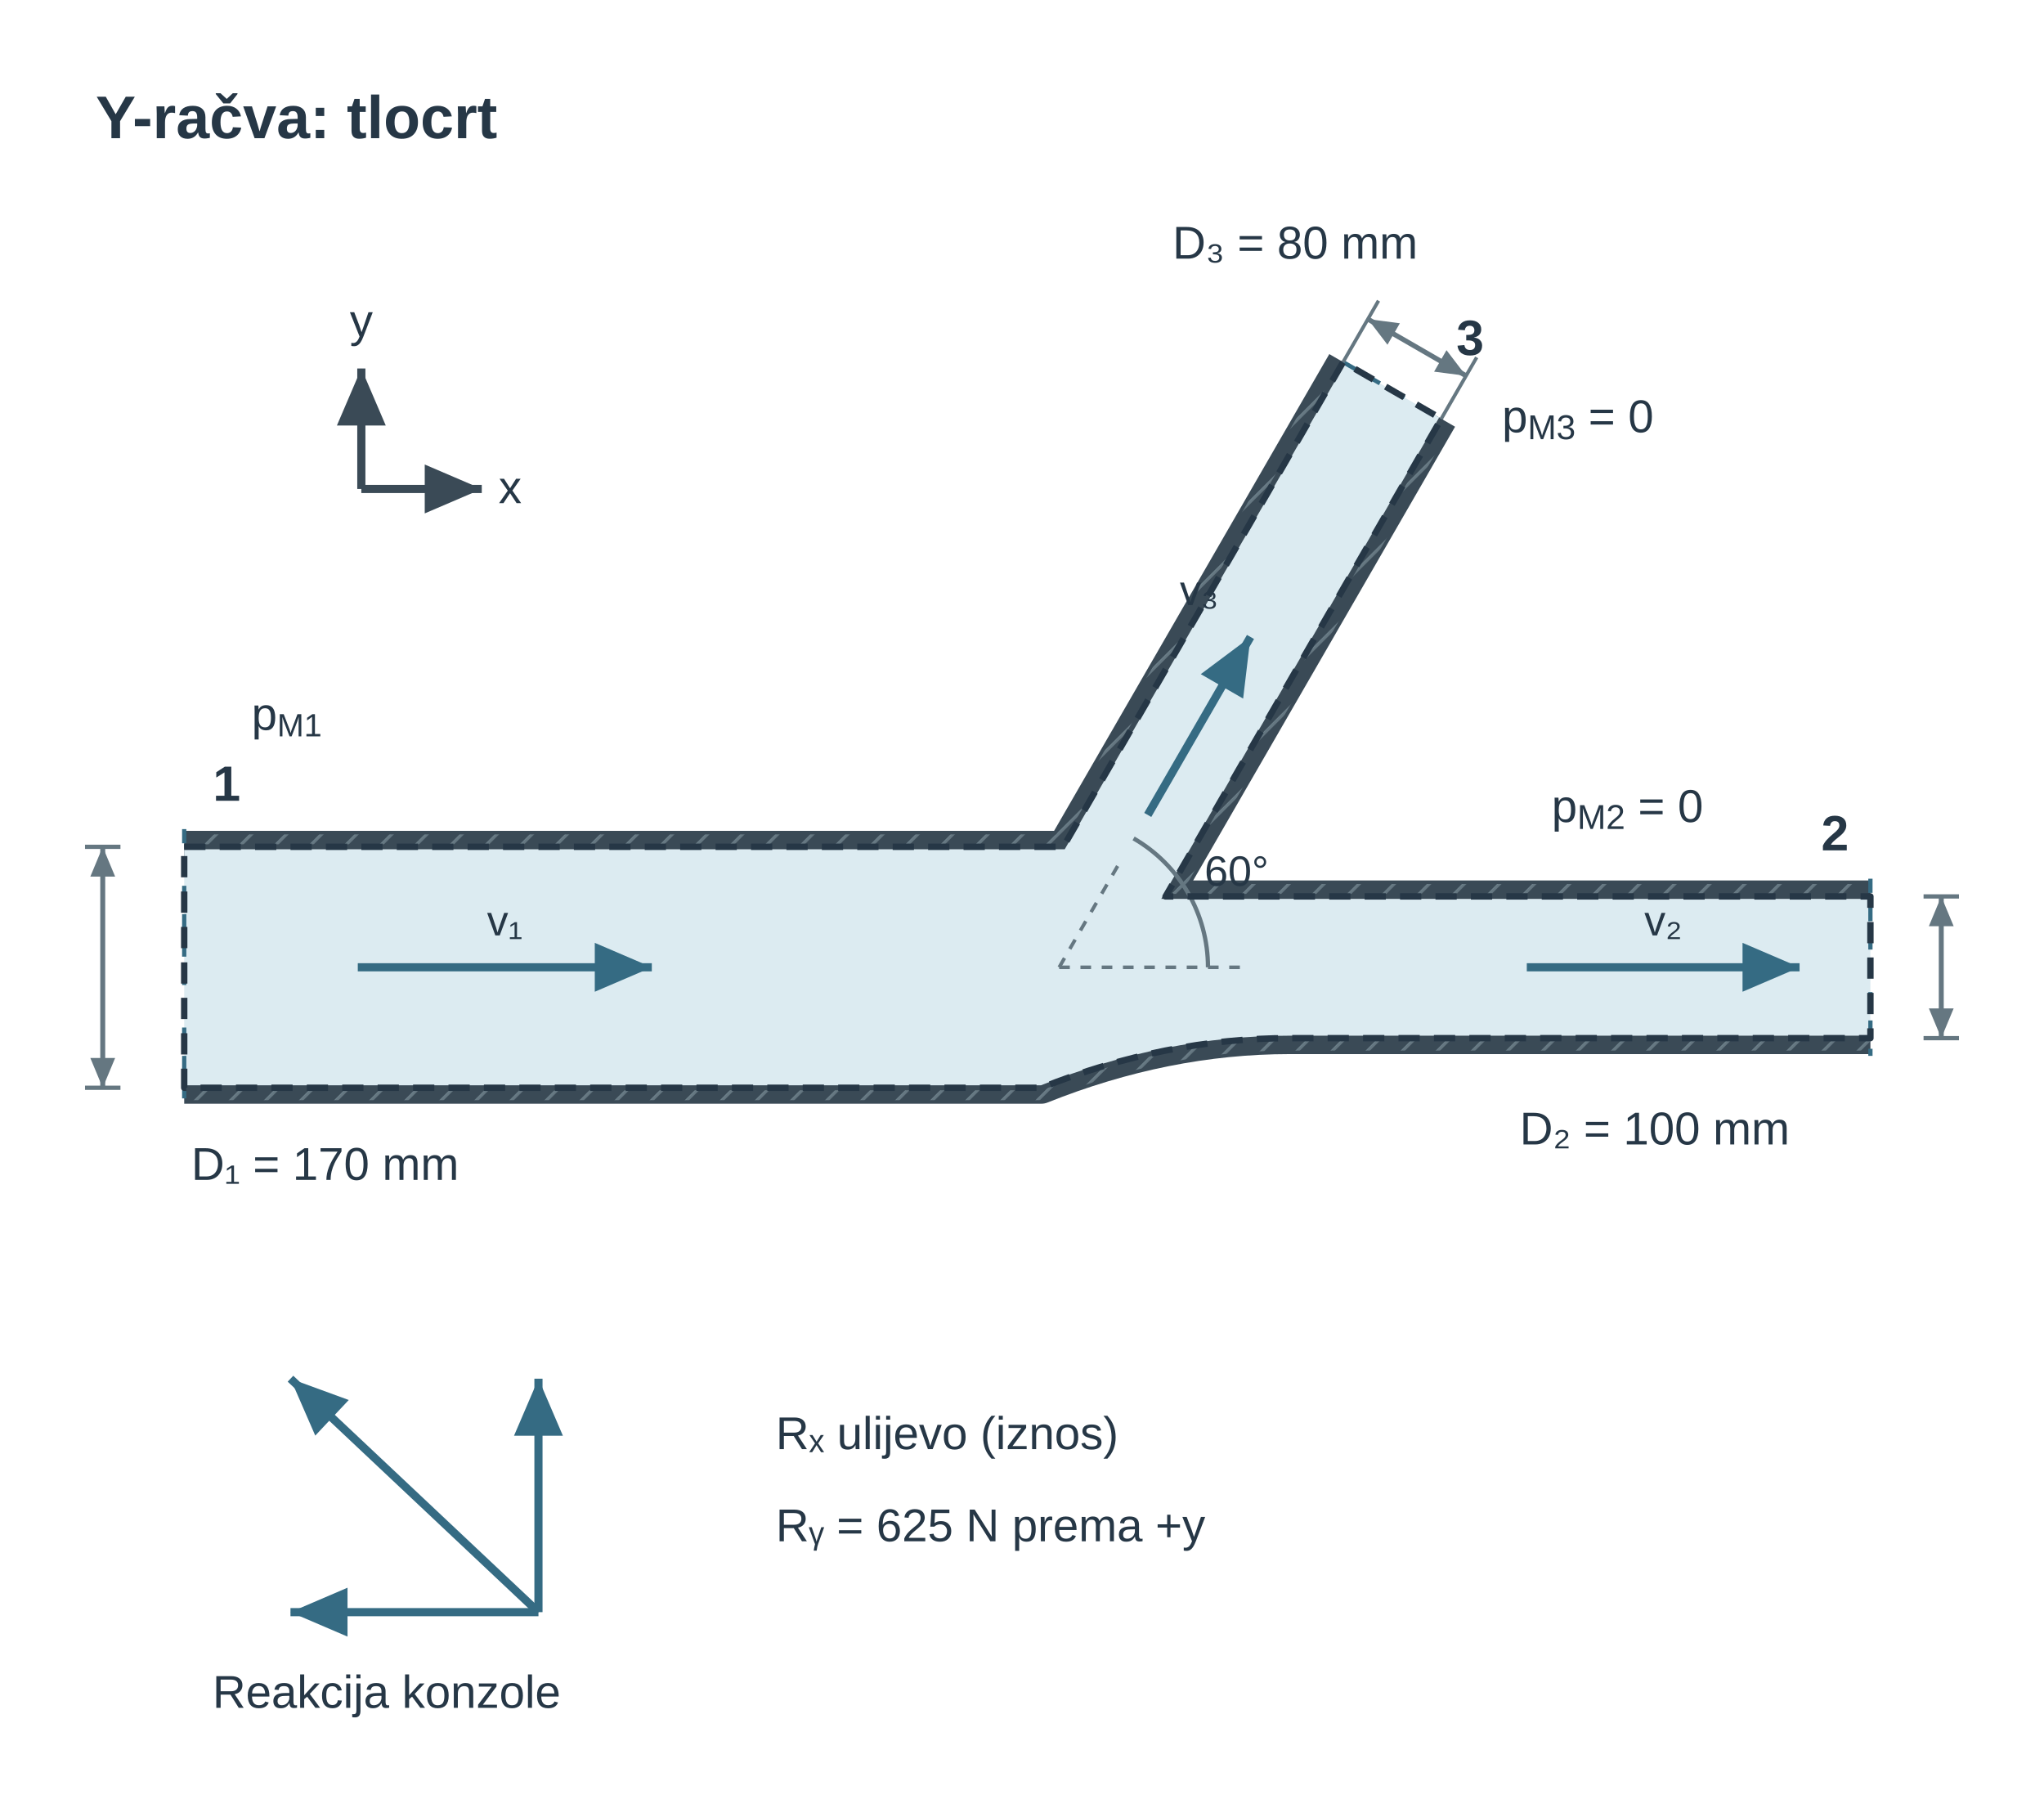
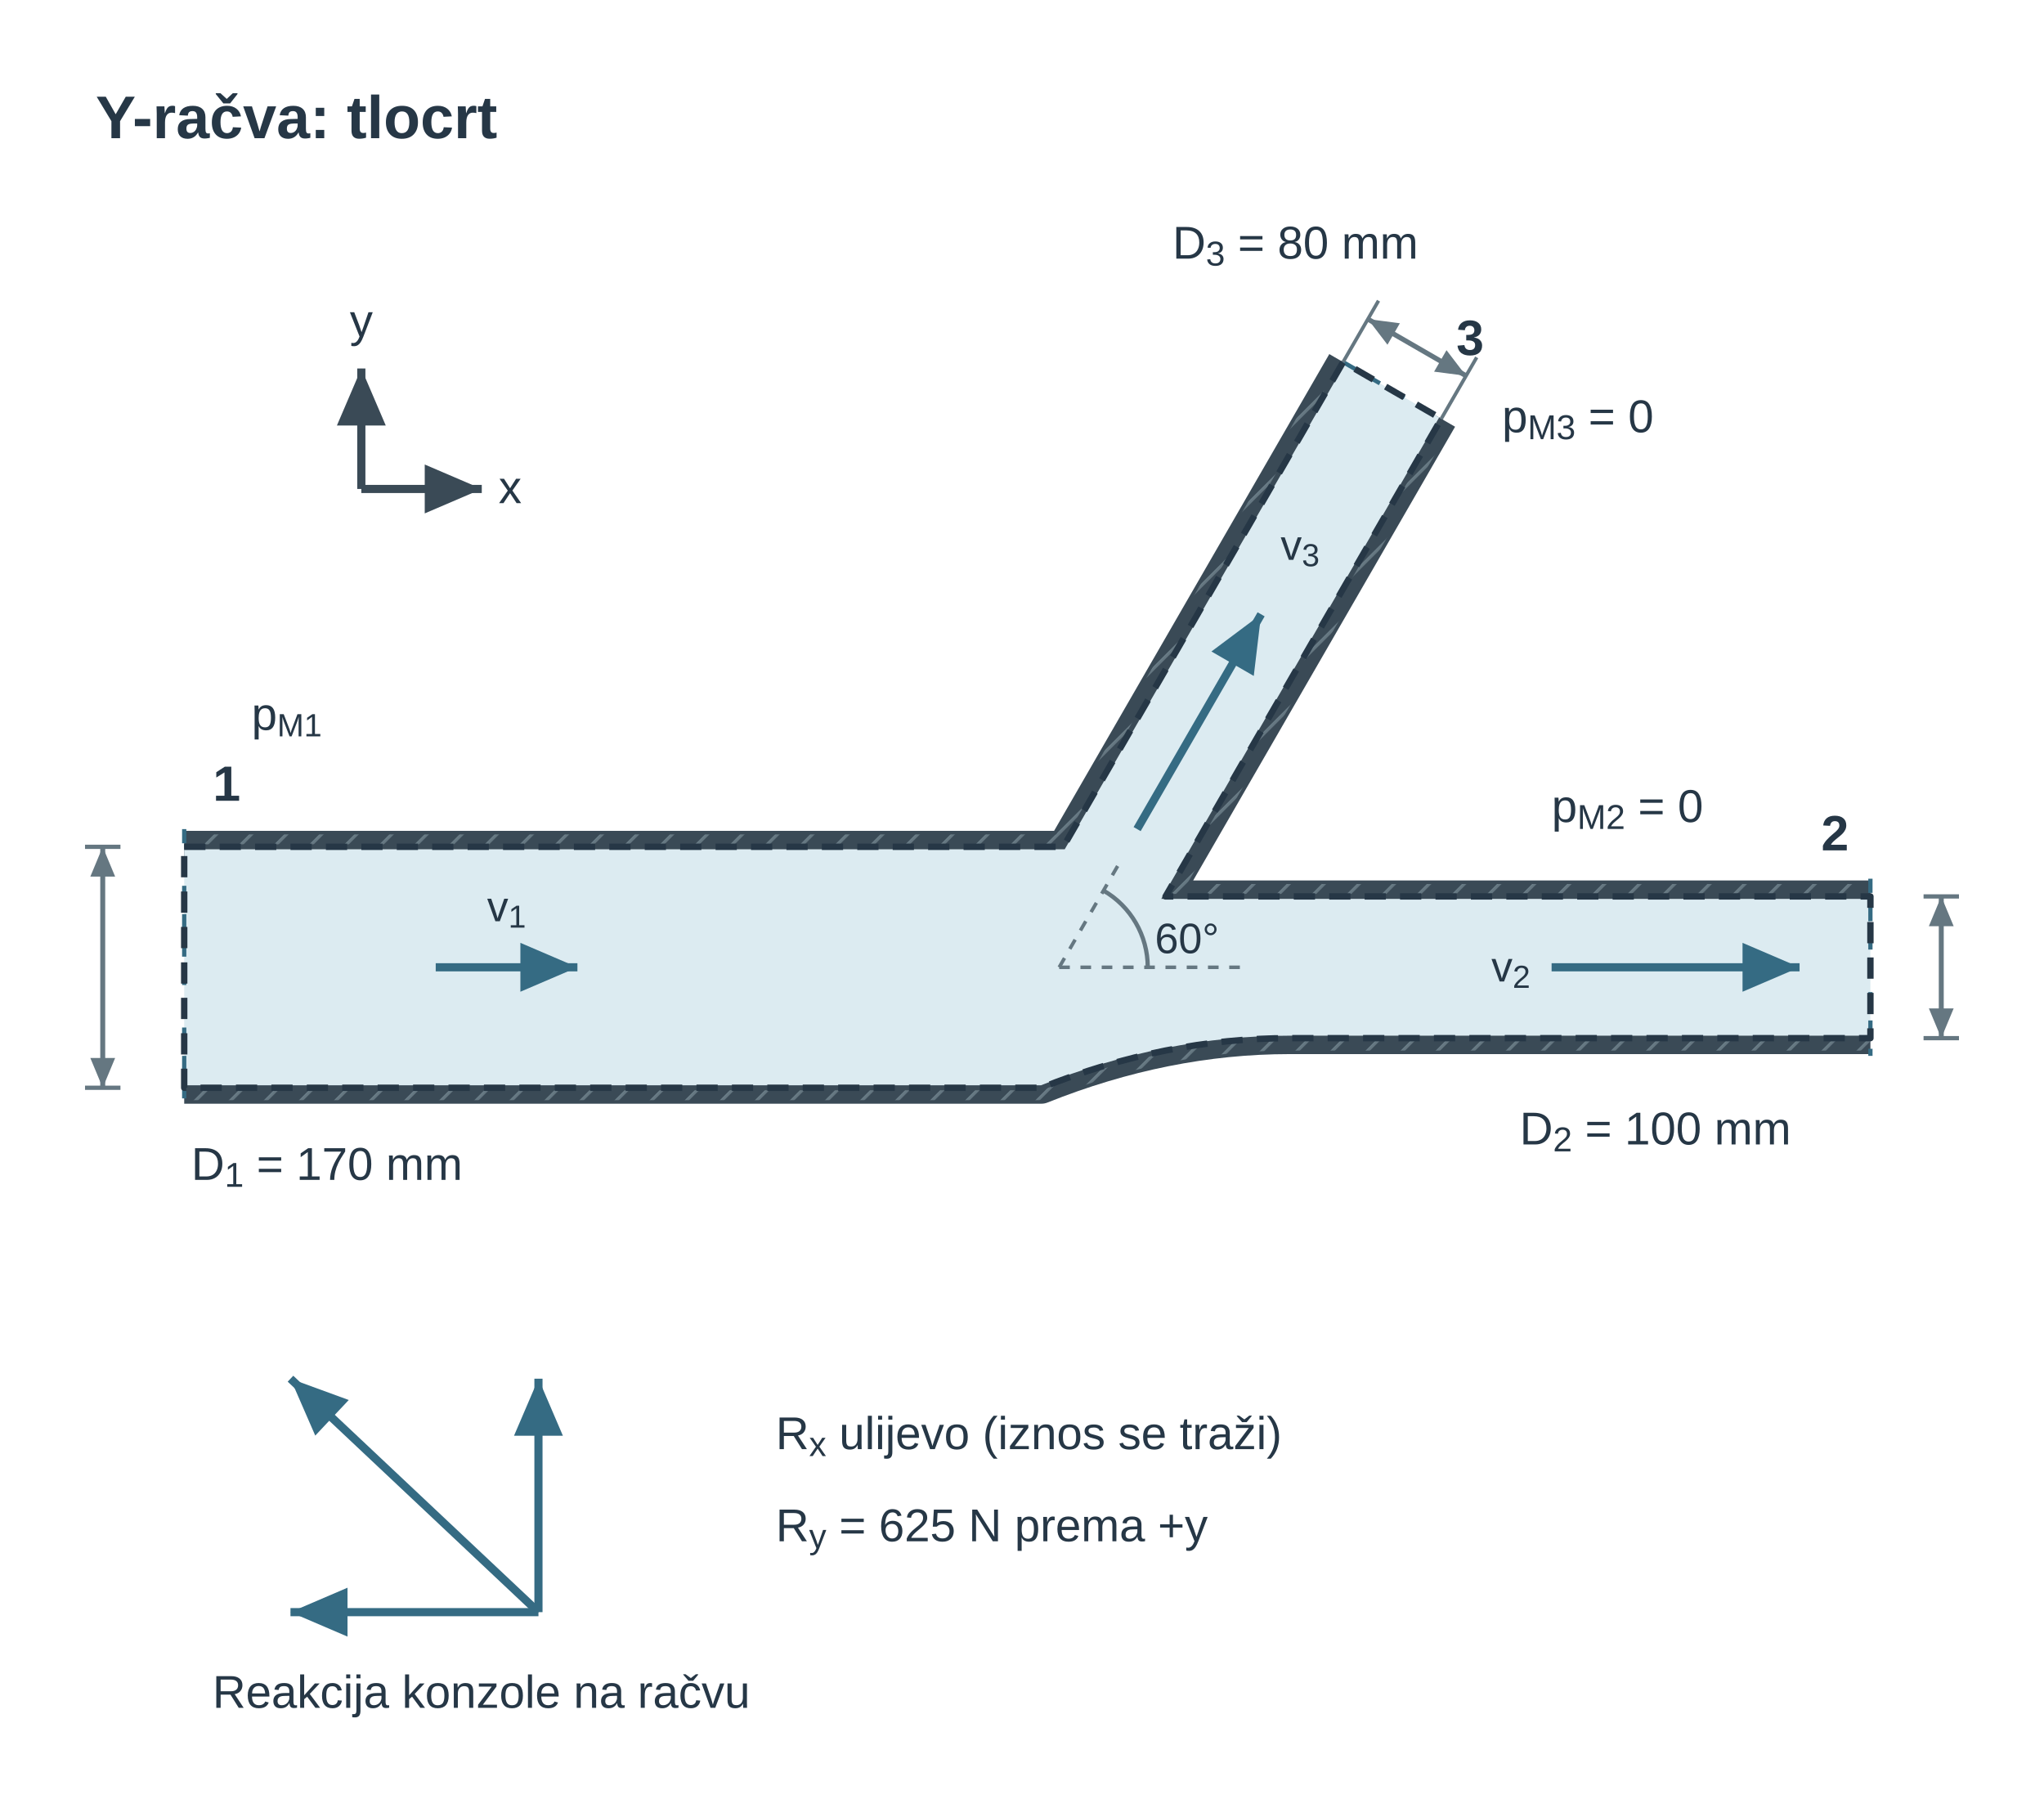
<svg xmlns="http://www.w3.org/2000/svg" viewBox="0 0 577 509" role="img" aria-labelledby="u11ch2_title u11ch2_desc" preserveAspectRatio="xMidYMid meet" style="display:block;width:100%;max-width:577px;height:auto;">
  <defs>
    <pattern id="u11ch2_hatch" width="7" height="7" patternUnits="userSpaceOnUse" patternTransform="rotate(45)">
      <line x1="0" y1="0" x2="0" y2="7" stroke="#657781" stroke-width="1.8" />
    </pattern>
    <marker id="u11ch2_v" markerWidth="7" markerHeight="6" refX="7" refY="3" orient="auto">
      <path d="M0 0 L7 3 L0 6 Z" fill="#356b83" />
    </marker>
    <marker id="u11ch2_dim" markerWidth="6" markerHeight="5" refX="6" refY="2.5" orient="auto-start-reverse">
      <path d="M0 0 L6 2.5 L0 5 Z" fill="#657781" />
    </marker>
    <marker id="u11ch2_dimSmall" markerWidth="3" markerHeight="3" refX="3" refY="1.5" orient="auto-start-reverse">
      <path d="M0 0 L3 1.5 L0 3 Z" fill="#356b83" />
    </marker>
    <marker id="u11ch2_forceMarker" markerWidth="7" markerHeight="6" refX="7" refY="3" orient="auto">
      <path d="M0 0 L7 3 L0 6 Z" fill="#356b83" />
    </marker>
    <marker id="u11ch2_pressureMarker" markerWidth="7" markerHeight="6" refX="7" refY="3" orient="auto">
      <path d="M0 0 L7 3 L0 6 Z" fill="#356b83" />
    </marker>
    <marker id="u11ch2_reactionMarker" markerWidth="7" markerHeight="6" refX="7" refY="3" orient="auto">
      <path d="M0 0 L7 3 L0 6 Z" fill="#356b83" />
    </marker>
    <marker id="u11ch2_axisMarker" markerWidth="7" markerHeight="6" refX="7" refY="3" orient="auto">
      <path d="M0 0 L7 3 L0 6 Z" fill="#3a4a56" />
    </marker>
  </defs>
  <g id="u11ch2_title-scene-1" transform="translate(-1 -10)">
    <g font-family="Arial, Liberation Sans, sans-serif" fill="#3a4a56">
      <text x="28" y="49" font-size="17" fill="#263746" text-anchor="start" font-weight="700">Y-račva: tlocrt</text>
      <path id="u11ch2_pipeouter0" d="M53 249.0 H301.155 L380.144 112.187" fill="none" stroke="#3a4a56" stroke-width="9" stroke-linecap="butt" stroke-linejoin="round" />
      <path d="M53 249.0 H301.155 L380.144 112.187" fill="none" stroke="url(#u11ch2_hatch)" stroke-width="7" stroke-linecap="butt" stroke-linejoin="round" />
      <path id="u11ch2_pipeouter1" d="M407.856 128.187 L330.022 263.0 H529" fill="none" stroke="#3a4a56" stroke-width="9" stroke-linecap="butt" stroke-linejoin="round" />
      <path d="M407.856 128.187 L330.022 263.0 H529" fill="none" stroke="url(#u11ch2_hatch)" stroke-width="7" stroke-linecap="butt" stroke-linejoin="round" />
      <path id="u11ch2_pipeouter2" d="M529 303.0 H365 Q330 303.0 295 317.0 H53" fill="none" stroke="#3a4a56" stroke-width="9" stroke-linecap="butt" stroke-linejoin="round" />
      <path d="M529 303.0 H365 Q330 303.0 295 317.0 H53" fill="none" stroke="url(#u11ch2_hatch)" stroke-width="7" stroke-linecap="butt" stroke-linejoin="round" />
      <path id="u11ch2_pipefluid" d="M53 249.0 H301.155 L380.144 112.187 L407.856 128.187 L330.022 263.0 H529 V303.0 H365 Q330 303.0 295 317.0 H53 Z" fill="#dcebf1" stroke="none" stroke-width="1.8" />
      <path id="u11ch2_pipewall0" d="M53 249.0 H301.155 L380.144 112.187" fill="none" stroke="#3a4a56" stroke-width="1.4" />
      <path id="u11ch2_pipewall1" d="M407.856 128.187 L330.022 263.0 H529" fill="none" stroke="#3a4a56" stroke-width="1.4" />
      <path id="u11ch2_pipewall2" d="M529 303.0 H365 Q330 303.0 295 317.0 H53" fill="none" stroke="#3a4a56" stroke-width="1.4" />
      <line id="u11ch2_pipesection3" x1="380.144" y1="112.187" x2="407.856" y2="128.187" stroke="#356b83" stroke-width="1.2" stroke-dasharray="4 4" />
      <text x="416.0" y="110.187" font-size="14" fill="#263746" text-anchor="middle" font-weight="700">3</text>
      <line id="u11ch2_pipesection1" x1="53" y1="244.0" x2="53" y2="322.0" stroke="#356b83" stroke-width="1.2" stroke-dasharray="4 4" />
      <text x="65" y="236.0" font-size="14" fill="#263746" text-anchor="middle" font-weight="700">1</text>
      <line id="u11ch2_pipesection2" x1="529" y1="258.0" x2="529" y2="308.0" stroke="#356b83" stroke-width="1.2" stroke-dasharray="4 4" />
      <text x="519" y="250.0" font-size="14" fill="#263746" text-anchor="middle" font-weight="700">2</text>
      <line x1="300" y1="283" x2="353" y2="283" stroke="#657781" stroke-width="1" stroke-dasharray="3 3" />
      <line x1="300" y1="283" x2="318.0" y2="251.823" stroke="#657781" stroke-width="1" stroke-dasharray="3 3" />
-       <path id="u11ch2_pipeangle" d="M342 283 A42 42 0 0 0 321.0 246.627" fill="none" stroke="#657781" stroke-width="1.2" />
-       <text x="341" y="260" font-size="12" fill="#263746" text-anchor="start">60°</text>
-       <path d="M102 283 L185 283" fill="none" stroke="#356b83" stroke-width="2.3" marker-end="url(#u11ch2_v)" />
-       <text x="143.5" y="274" font-size="12" fill="#263746" text-anchor="middle">v₁</text>
-       <path d="M432 283 L509 283" fill="none" stroke="#356b83" stroke-width="2.3" marker-end="url(#u11ch2_v)" />
-       <text x="470.5" y="274" font-size="12" fill="#263746" text-anchor="middle">v₂</text>
-       <path id="u11ch2_branchvelocity" d="M325 240 L354 189.771" fill="none" stroke="#356b83" stroke-width="2.3" marker-end="url(#u11ch2_v)" />
-       <text x="339.5" y="180.771" font-size="12" fill="#263746" text-anchor="middle">v₃</text>
+       <path id="u11ch2_pipeangle" d="M325 283 A25 25 0 0 0 312.5 261.349" fill="none" stroke="#657781" stroke-width="1.2" />
+       <text x="327" y="279" font-size="12" fill="#263746" text-anchor="start">60°</text>
+       <path d="M124 283 L164 283" fill="none" stroke="#356b83" stroke-width="2.3" marker-end="url(#u11ch2_v)" />
+       <text x="144.0" y="270" font-size="12" fill="#263746" text-anchor="middle">v<tspan baseline-shift="sub" font-size="0.75em">1</tspan>
+       </text>
+       <path d="M439 283 L509 283" fill="none" stroke="#356b83" stroke-width="2.3" marker-end="url(#u11ch2_v)" />
+       <text x="433" y="287" font-size="12" fill="#263746" text-anchor="end">v<tspan baseline-shift="sub" font-size="0.75em">2</tspan>
+       </text>
+       <path id="u11ch2_branchvelocity" d="M322 244 L357 183.378" fill="none" stroke="#356b83" stroke-width="2.3" marker-end="url(#u11ch2_v)" />
+       <text x="368" y="168" font-size="12" fill="#263746" text-anchor="middle">v<tspan baseline-shift="sub" font-size="0.75em">3</tspan>
+       </text>
      <text x="72" y="216" font-size="13" fill="#263746" text-anchor="start">p<tspan baseline-shift="sub" font-size="0.7em">M1</tspan>
      </text>
      <text x="439" y="242" font-size="13" fill="#263746" text-anchor="start">p<tspan baseline-shift="sub" font-size="0.75em">M2</tspan> = 0</text>
      <text x="425" y="132" font-size="13" fill="#263746" text-anchor="start">p<tspan baseline-shift="sub" font-size="0.75em">M3</tspan> = 0</text>
      <line x1="25" y1="249" x2="35" y2="249" stroke="#657781" stroke-width="1.2" />
      <line x1="25" y1="317" x2="35" y2="317" stroke="#657781" stroke-width="1.2" />
      <path id="u11ch2_D1" d="M30 249 L30 317" fill="none" stroke="#657781" stroke-width="1.4" marker-start="url(#u11ch2_dim)" marker-end="url(#u11ch2_dim)" />
-       <text x="55" y="343" font-size="13" fill="#263746" text-anchor="start">D₁ = 170 mm</text>
+       <text x="55" y="343" font-size="13" fill="#263746" text-anchor="start">D<tspan baseline-shift="sub" font-size="0.75em">1</tspan> = 170 mm</text>
      <line x1="544" y1="263" x2="554" y2="263" stroke="#657781" stroke-width="1.2" />
      <line x1="544" y1="303" x2="554" y2="303" stroke="#657781" stroke-width="1.2" />
      <path id="u11ch2_D2" d="M549 263 L549 303" fill="none" stroke="#657781" stroke-width="1.4" marker-start="url(#u11ch2_dim)" marker-end="url(#u11ch2_dim)" />
-       <text x="430" y="333" font-size="13" fill="#263746" text-anchor="start">D₂ = 100 mm</text>
+       <text x="430" y="333" font-size="13" fill="#263746" text-anchor="start">D<tspan baseline-shift="sub" font-size="0.75em">2</tspan> = 100 mm</text>
      <line x1="380.144" y1="112.187" x2="390.144" y2="94.867" stroke="#657781" stroke-width="1" />
      <line x1="407.856" y1="128.187" x2="417.856" y2="110.867" stroke="#657781" stroke-width="1" />
      <path id="u11ch2_D3" d="M387.144 100.063 L414.856 116.063" fill="none" stroke="#657781" stroke-width="1.4" marker-start="url(#u11ch2_dim)" marker-end="url(#u11ch2_dim)" />
-       <text x="332" y="83" font-size="13" fill="#263746" text-anchor="start">D₃ = 80 mm</text>
+       <text x="332" y="83" font-size="13" fill="#263746" text-anchor="start">D<tspan baseline-shift="sub" font-size="0.75em">3</tspan> = 80 mm</text>
      <path d="M103 148 L137 148" fill="none" stroke="#3a4a56" stroke-width="2.3" marker-end="url(#u11ch2_axisMarker)" />
      <text x="145" y="152" font-size="13" fill="#263746" text-anchor="middle">x</text>
      <path d="M103 148 L103 114" fill="none" stroke="#3a4a56" stroke-width="2.3" marker-end="url(#u11ch2_axisMarker)" />
      <text x="103" y="105" font-size="13" fill="#263746" text-anchor="middle">y</text>
      <path id="u11ch2_reactionx" d="M153 465 L83 465" fill="none" stroke="#356b83" stroke-width="2.3" marker-end="url(#u11ch2_reactionMarker)" />
      <path id="u11ch2_reactiony" d="M153 465 L153 399.111" fill="none" stroke="#356b83" stroke-width="2.3" marker-end="url(#u11ch2_reactionMarker)" />
      <path id="u11ch2_reaction" d="M153 465 L83 399.111" fill="none" stroke="#356b83" stroke-width="2.3" marker-end="url(#u11ch2_reactionMarker)" />
-       <text x="61" y="492" font-size="13" fill="#263746" text-anchor="start">Reakcija konzole</text>
-       <text x="220" y="419" font-size="13" fill="#263746" text-anchor="start">Rₓ ulijevo (iznos)</text>
-       <text x="220" y="445" font-size="13" fill="#263746" text-anchor="start">Rᵧ = 625 N prema +y</text>
+       <text x="61" y="492" font-size="13" fill="#263746" text-anchor="start">Reakcija konzole na račvu</text>
+       <text x="220" y="419" font-size="13" fill="#263746" text-anchor="start">R<tspan baseline-shift="sub" font-size="0.75em">x</tspan> ulijevo (iznos se traži)</text>
+       <text x="220" y="445" font-size="13" fill="#263746" text-anchor="start">R<tspan baseline-shift="sub" font-size="0.75em">y</tspan> = 625 N prema +y</text>
      <path id="u11ch2_pipecontrolVolume" d="M53 249.0 H301.155 L380.144 112.187 L407.856 128.187 L330.022 263.0 H529 V303.0 H365 Q330 303.0 295 317.0 H53 Z" fill="none" stroke="#263746" stroke-width="1.8" stroke-dasharray="6 4" stroke-linejoin="round" data-mf1-role="control-volume" />
    </g>
  </g>
</svg>
